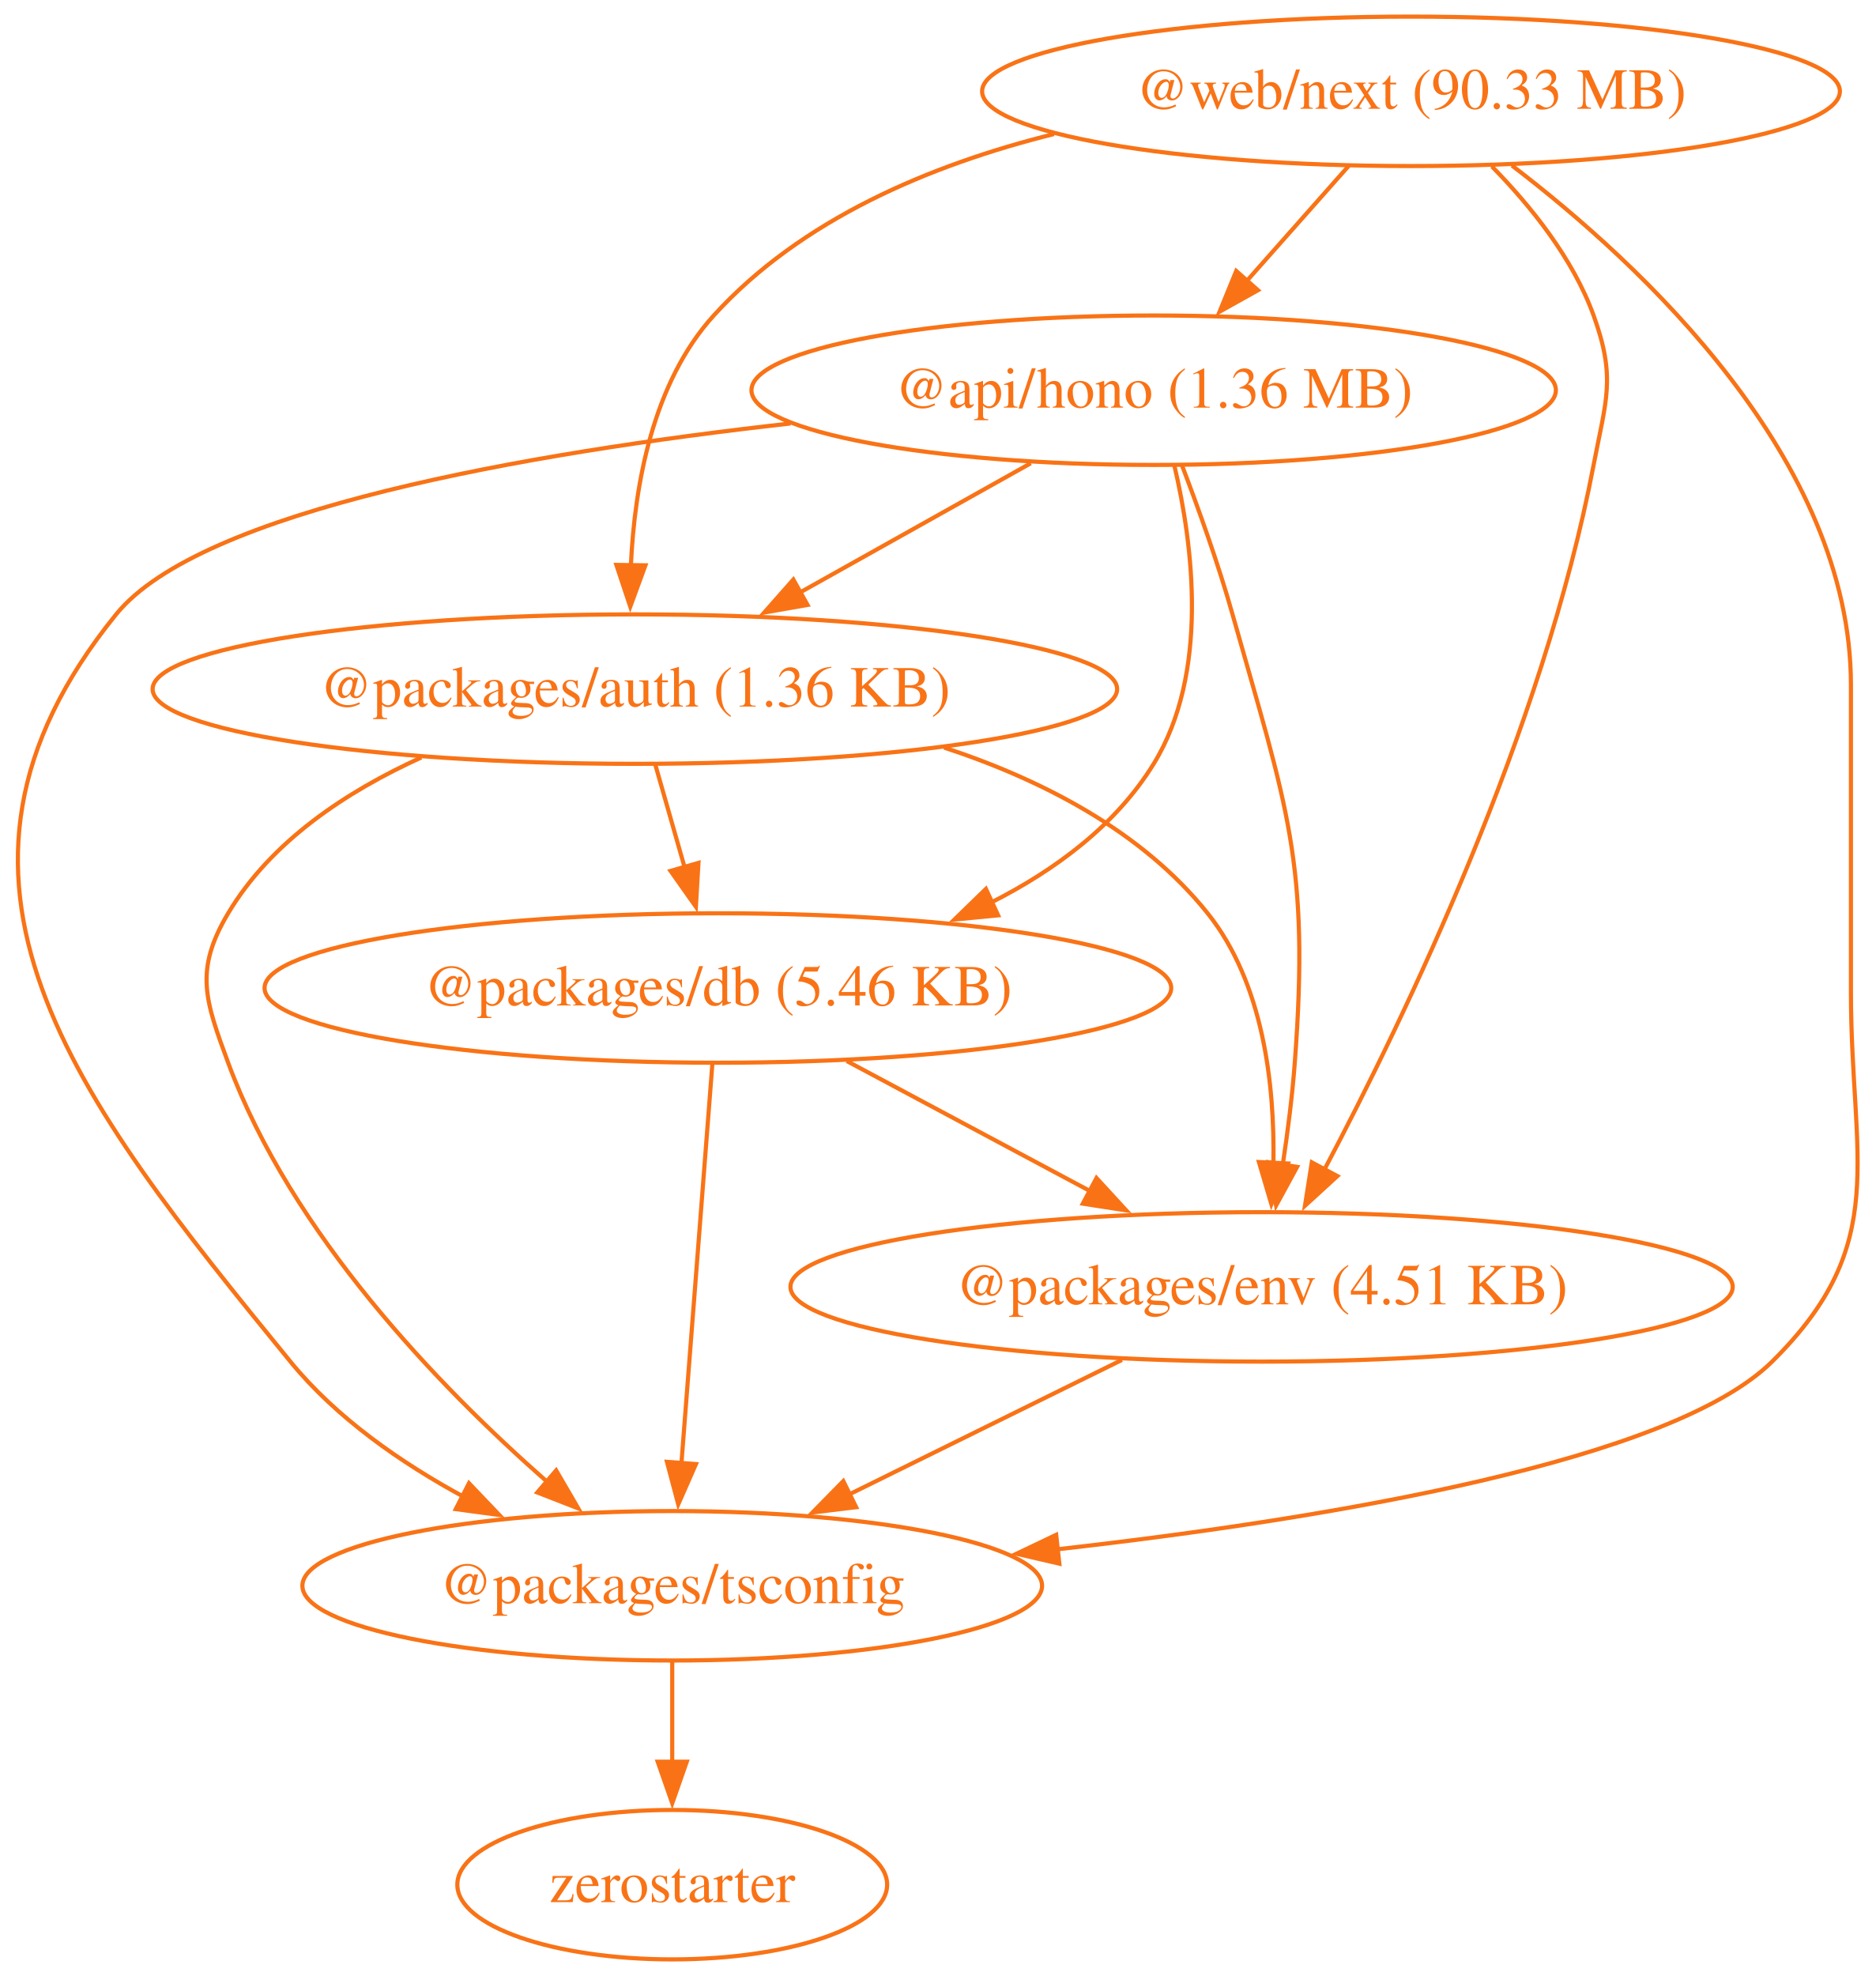
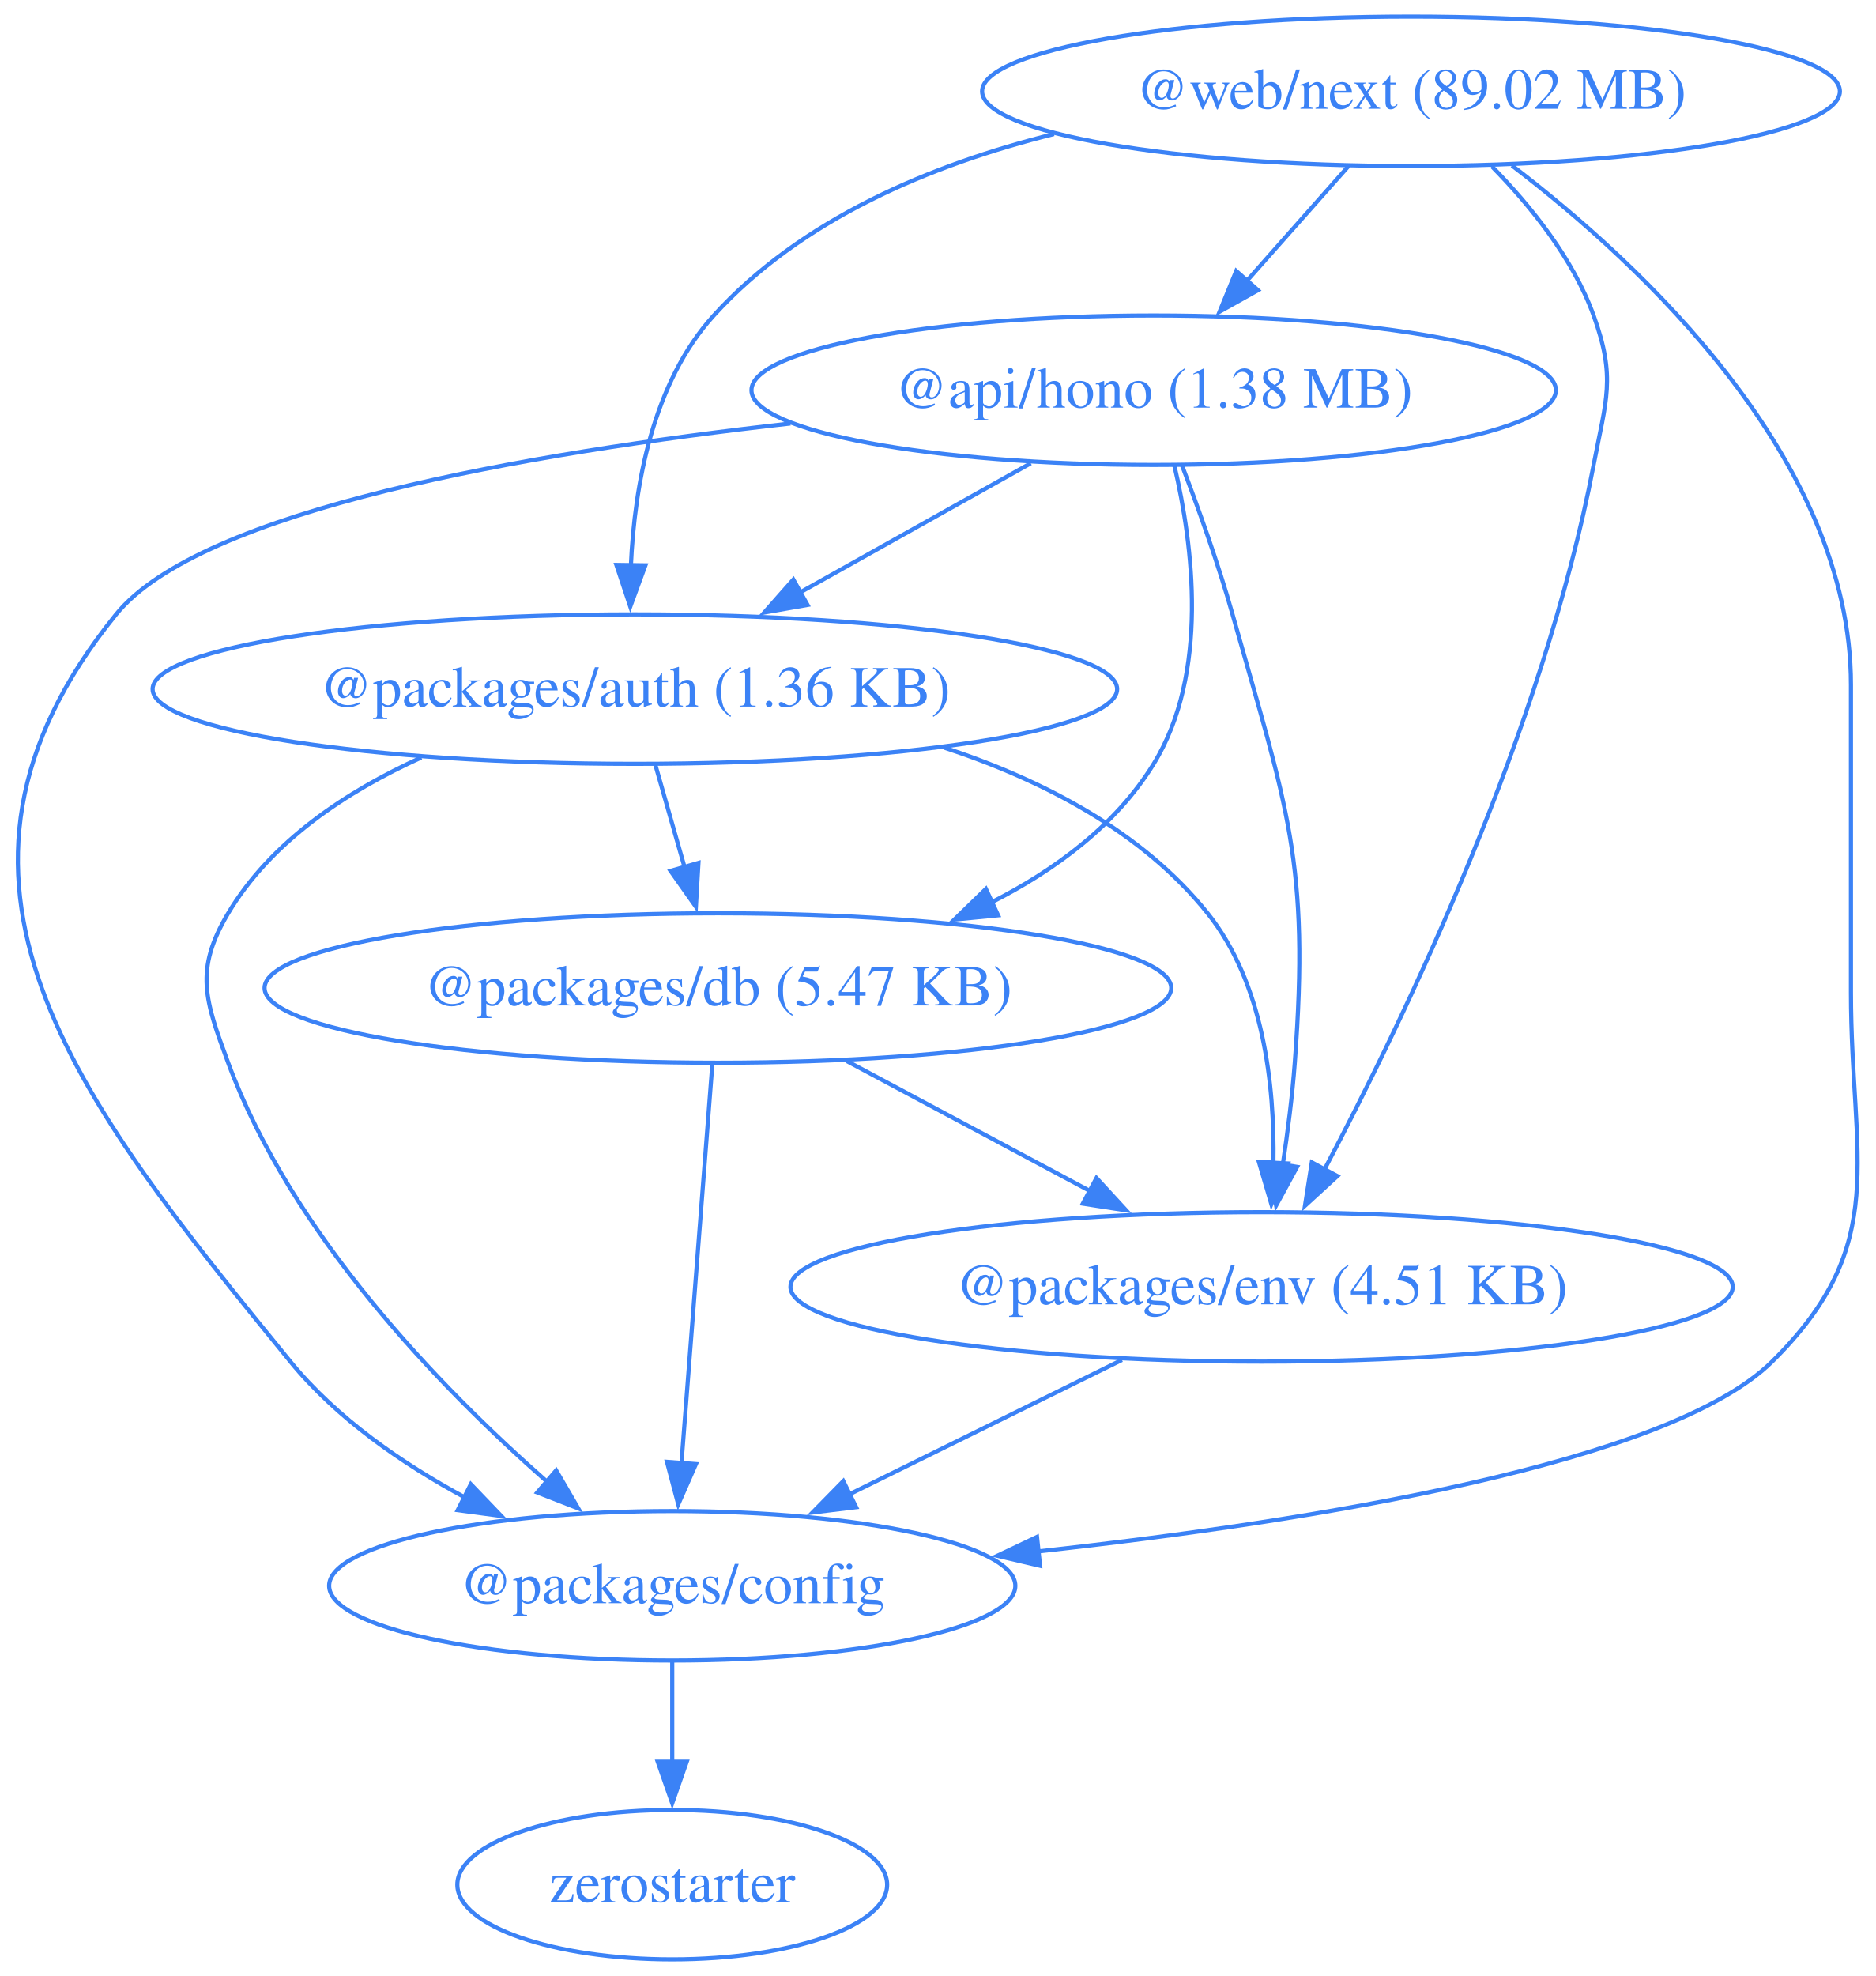
<svg xmlns="http://www.w3.org/2000/svg" width="452pt" height="476pt" viewBox="0.00 0.00 452.00 476.00">
  <g id="graph0" class="graph" transform="scale(1 1) rotate(0) translate(4 472)">
    <polygon fill="none" stroke="none" points="-4,4 -4,-472 448.42,-472 448.42,4 -4,4" />
    <g id="node1" class="node">
-       <ellipse fill="none" stroke="#f97316" cx="273.97" cy="-378" rx="96.91" ry="18" />
-       <text xml:space="preserve" text-anchor="middle" x="273.97" y="-373.8" font-family="Times,serif" font-size="14.00" fill="#f97316">@api/hono (1.36 MB)</text>
+       <ellipse fill="none" stroke="#3b82f6" cx="273.97" cy="-378" rx="96.91" ry="18" />
+       <text xml:space="preserve" text-anchor="middle" x="273.97" y="-373.8" font-family="Times,serif" font-size="14.00" fill="#3b82f6">@api/hono (1.38 MB)</text>
    </g>
    <g id="node2" class="node">
-       <ellipse fill="none" stroke="#f97316" cx="148.97" cy="-306" rx="116.2" ry="18" />
-       <text xml:space="preserve" text-anchor="middle" x="148.97" y="-301.8" font-family="Times,serif" font-size="14.00" fill="#f97316">@packages/auth (1.36 KB)</text>
+       <ellipse fill="none" stroke="#3b82f6" cx="148.97" cy="-306" rx="116.2" ry="18" />
+       <text xml:space="preserve" text-anchor="middle" x="148.97" y="-301.8" font-family="Times,serif" font-size="14.00" fill="#3b82f6">@packages/auth (1.36 KB)</text>
    </g>
    <g id="edge1" class="edge">
-       <path fill="none" stroke="#f97316" d="M244.35,-360.41C227.74,-351.11 206.79,-339.38 188.76,-329.28" />
-       <polygon fill="#f97316" stroke="#f97316" points="190.57,-326.28 180.14,-324.45 187.15,-332.39 190.57,-326.28" />
+       <path fill="none" stroke="#3b82f6" d="M244.35,-360.41C227.74,-351.11 206.79,-339.38 188.76,-329.28" />
+       <polygon fill="#3b82f6" stroke="#3b82f6" points="190.57,-326.28 180.14,-324.45 187.15,-332.39 190.57,-326.28" />
    </g>
    <g id="node3" class="node">
-       <ellipse fill="none" stroke="#f97316" cx="168.97" cy="-234" rx="109.23" ry="18" />
-       <text xml:space="preserve" text-anchor="middle" x="168.97" y="-229.8" font-family="Times,serif" font-size="14.00" fill="#f97316">@packages/db (5.46 KB)</text>
+       <ellipse fill="none" stroke="#3b82f6" cx="157.97" cy="-90" rx="82.67" ry="18" />
+       <text xml:space="preserve" text-anchor="middle" x="157.97" y="-85.8" font-family="Times,serif" font-size="14.00" fill="#3b82f6">@packages/config</text>
    </g>
    <g id="edge2" class="edge">
-       <path fill="none" stroke="#f97316" d="M278.96,-359.83C283.43,-340.78 287.42,-309.84 273.97,-288 264.89,-273.24 250.28,-262.43 234.81,-254.59" />
-       <polygon fill="#f97316" stroke="#f97316" points="236.49,-251.51 225.95,-250.49 233.55,-257.87 236.49,-251.51" />
+       <path fill="none" stroke="#3b82f6" d="M186.46,-369.99C122.81,-362.86 44.36,-349.16 23.97,-324 -27.74,-260.17 14,-207.62 65.97,-144 77.17,-130.3 92.9,-119.42 108.19,-111.18" />
+       <polygon fill="#3b82f6" stroke="#3b82f6" points="109.44,-114.47 116.78,-106.82 106.28,-108.22 109.44,-114.47" />
    </g>
    <g id="node4" class="node">
-       <ellipse fill="none" stroke="#f97316" cx="299.97" cy="-162" rx="113.52" ry="18" />
-       <text xml:space="preserve" text-anchor="middle" x="299.97" y="-157.8" font-family="Times,serif" font-size="14.00" fill="#f97316">@packages/env (4.51 KB)</text>
+       <ellipse fill="none" stroke="#3b82f6" cx="168.97" cy="-234" rx="109.23" ry="18" />
+       <text xml:space="preserve" text-anchor="middle" x="168.97" y="-229.8" font-family="Times,serif" font-size="14.00" fill="#3b82f6">@packages/db (5.47 KB)</text>
    </g>
    <g id="edge3" class="edge">
-       <path fill="none" stroke="#f97316" d="M280.75,-360.01C284.68,-349.71 289.53,-336.23 292.97,-324 306.13,-277.36 311.6,-264.32 307.97,-216 307.37,-207.99 306.27,-199.35 305.07,-191.43" />
-       <polygon fill="#f97316" stroke="#f97316" points="308.53,-190.91 303.47,-181.61 301.62,-192.04 308.53,-190.91" />
+       <path fill="none" stroke="#3b82f6" d="M278.96,-359.83C283.43,-340.78 287.42,-309.84 273.97,-288 264.89,-273.24 250.28,-262.43 234.81,-254.59" />
+       <polygon fill="#3b82f6" stroke="#3b82f6" points="236.49,-251.51 225.95,-250.49 233.55,-257.87 236.49,-251.51" />
    </g>
    <g id="node5" class="node">
-       <ellipse fill="none" stroke="#f97316" cx="157.97" cy="-90" rx="89.11" ry="18" />
-       <text xml:space="preserve" text-anchor="middle" x="157.97" y="-85.8" font-family="Times,serif" font-size="14.00" fill="#f97316">@packages/tsconfig</text>
+       <ellipse fill="none" stroke="#3b82f6" cx="299.97" cy="-162" rx="113.52" ry="18" />
+       <text xml:space="preserve" text-anchor="middle" x="299.97" y="-157.8" font-family="Times,serif" font-size="14.00" fill="#3b82f6">@packages/env (4.51 KB)</text>
    </g>
    <g id="edge4" class="edge">
-       <path fill="none" stroke="#f97316" d="M186.46,-369.99C122.81,-362.86 44.36,-349.16 23.97,-324 -27.74,-260.17 14,-207.62 65.97,-144 77.07,-130.42 92.63,-119.61 107.8,-111.39" />
-       <polygon fill="#f97316" stroke="#f97316" points="109,-114.71 116.31,-107.05 105.81,-108.47 109,-114.71" />
+       <path fill="none" stroke="#3b82f6" d="M280.75,-360.01C284.68,-349.71 289.53,-336.23 292.97,-324 306.13,-277.36 311.6,-264.32 307.97,-216 307.37,-207.99 306.27,-199.35 305.07,-191.43" />
+       <polygon fill="#3b82f6" stroke="#3b82f6" points="308.53,-190.91 303.47,-181.61 301.62,-192.04 308.53,-190.91" />
    </g>
    <g id="edge5" class="edge">
-       <path fill="none" stroke="#f97316" d="M153.92,-287.7C156.05,-280.24 158.6,-271.32 160.98,-262.97" />
-       <polygon fill="#f97316" stroke="#f97316" points="164.29,-264.14 163.67,-253.56 157.56,-262.21 164.29,-264.14" />
+       <path fill="none" stroke="#3b82f6" d="M97.51,-289.53C79.55,-281.38 61.32,-269.36 50.97,-252 42.78,-238.26 45.43,-231.01 50.97,-216 66.21,-174.77 101.78,-137.95 127.74,-115.13" />
+       <polygon fill="#3b82f6" stroke="#3b82f6" points="130,-117.8 135.33,-108.64 125.45,-112.48 130,-117.8" />
    </g>
    <g id="edge6" class="edge">
-       <path fill="none" stroke="#f97316" d="M223.48,-291.92C247.12,-284.14 271.19,-271.74 286.97,-252 300.4,-235.21 303.15,-210.75 302.82,-191.72" />
-       <polygon fill="#f97316" stroke="#f97316" points="306.32,-191.73 302.33,-181.92 299.33,-192.08 306.32,-191.73" />
+       <path fill="none" stroke="#3b82f6" d="M153.92,-287.7C156.05,-280.24 158.6,-271.32 160.98,-262.97" />
+       <polygon fill="#3b82f6" stroke="#3b82f6" points="164.29,-264.14 163.67,-253.56 157.56,-262.21 164.29,-264.14" />
    </g>
    <g id="edge7" class="edge">
-       <path fill="none" stroke="#f97316" d="M97.51,-289.53C79.55,-281.38 61.32,-269.36 50.97,-252 42.78,-238.26 45.43,-231.01 50.97,-216 66.21,-174.77 101.78,-137.95 127.74,-115.13" />
-       <polygon fill="#f97316" stroke="#f97316" points="130,-117.8 135.33,-108.64 125.45,-112.48 130,-117.8" />
+       <path fill="none" stroke="#3b82f6" d="M223.48,-291.92C247.12,-284.14 271.19,-271.74 286.97,-252 300.4,-235.21 303.15,-210.75 302.82,-191.72" />
+       <polygon fill="#3b82f6" stroke="#3b82f6" points="306.32,-191.73 302.33,-181.92 299.33,-192.08 306.32,-191.73" />
+     </g>
+     <g id="node6" class="node">
+       <ellipse fill="none" stroke="#3b82f6" cx="157.97" cy="-18" rx="51.78" ry="18" />
+       <text xml:space="preserve" text-anchor="middle" x="157.97" y="-13.8" font-family="Times,serif" font-size="14.00" fill="#3b82f6">zerostarter</text>
    </g>
    <g id="edge8" class="edge">
-       <path fill="none" stroke="#f97316" d="M200.02,-216.41C217.59,-207.02 239.79,-195.16 258.8,-185" />
-       <polygon fill="#f97316" stroke="#f97316" points="260.19,-188.23 267.36,-180.43 256.89,-182.05 260.19,-188.23" />
+       <path fill="none" stroke="#3b82f6" d="M157.97,-71.7C157.97,-64.41 157.97,-55.73 157.97,-47.54" />
+       <polygon fill="#3b82f6" stroke="#3b82f6" points="161.47,-47.62 157.97,-37.62 154.47,-47.62 161.47,-47.62" />
    </g>
    <g id="edge9" class="edge">
-       <path fill="none" stroke="#f97316" d="M167.63,-215.59C165.77,-191.61 162.4,-148.14 160.18,-119.42" />
-       <polygon fill="#f97316" stroke="#f97316" points="163.68,-119.32 159.42,-109.62 156.7,-119.86 163.68,-119.32" />
+       <path fill="none" stroke="#3b82f6" d="M167.63,-215.59C165.77,-191.61 162.4,-148.14 160.18,-119.42" />
+       <polygon fill="#3b82f6" stroke="#3b82f6" points="163.68,-119.32 159.42,-109.62 156.7,-119.86 163.68,-119.32" />
    </g>
    <g id="edge10" class="edge">
-       <path fill="none" stroke="#f97316" d="M266.32,-144.41C246.68,-134.73 221.7,-122.41 200.68,-112.05" />
-       <polygon fill="#f97316" stroke="#f97316" points="202.28,-108.94 191.77,-107.66 199.19,-115.22 202.28,-108.94" />
-     </g>
-     <g id="node6" class="node">
-       <ellipse fill="none" stroke="#f97316" cx="157.97" cy="-18" rx="51.78" ry="18" />
-       <text xml:space="preserve" text-anchor="middle" x="157.97" y="-13.8" font-family="Times,serif" font-size="14.00" fill="#f97316">zerostarter</text>
+       <path fill="none" stroke="#3b82f6" d="M200.02,-216.41C217.59,-207.02 239.79,-195.16 258.8,-185" />
+       <polygon fill="#3b82f6" stroke="#3b82f6" points="260.19,-188.23 267.36,-180.43 256.89,-182.05 260.19,-188.23" />
    </g>
    <g id="edge11" class="edge">
-       <path fill="none" stroke="#f97316" d="M157.97,-71.7C157.97,-64.41 157.97,-55.73 157.97,-47.54" />
-       <polygon fill="#f97316" stroke="#f97316" points="161.47,-47.62 157.97,-37.62 154.47,-47.62 161.47,-47.62" />
+       <path fill="none" stroke="#3b82f6" d="M266.32,-144.41C246.68,-134.73 221.7,-122.41 200.68,-112.05" />
+       <polygon fill="#3b82f6" stroke="#3b82f6" points="202.28,-108.94 191.77,-107.66 199.19,-115.22 202.28,-108.94" />
    </g>
    <g id="node7" class="node">
-       <ellipse fill="none" stroke="#f97316" cx="335.97" cy="-450" rx="103.34" ry="18" />
-       <text xml:space="preserve" text-anchor="middle" x="335.97" y="-445.8" font-family="Times,serif" font-size="14.00" fill="#f97316">@web/next (90.33 MB)</text>
+       <ellipse fill="none" stroke="#3b82f6" cx="335.97" cy="-450" rx="103.34" ry="18" />
+       <text xml:space="preserve" text-anchor="middle" x="335.97" y="-445.8" font-family="Times,serif" font-size="14.00" fill="#3b82f6">@web/next (89.02 MB)</text>
    </g>
    <g id="edge12" class="edge">
-       <path fill="none" stroke="#f97316" d="M320.97,-432.05C313.58,-423.71 304.52,-413.49 296.34,-404.25" />
-       <polygon fill="#f97316" stroke="#f97316" points="299.1,-402.09 289.85,-396.92 293.86,-406.73 299.1,-402.09" />
+       <path fill="none" stroke="#3b82f6" d="M320.97,-432.05C313.58,-423.71 304.52,-413.49 296.34,-404.25" />
+       <polygon fill="#3b82f6" stroke="#3b82f6" points="299.1,-402.09 289.85,-396.92 293.86,-406.73 299.1,-402.09" />
    </g>
    <g id="edge13" class="edge">
-       <path fill="none" stroke="#f97316" d="M249.95,-439.71C220.19,-432.31 189.06,-419.2 167.97,-396 153.26,-379.81 148.9,-355.1 148.01,-335.82" />
-       <polygon fill="#f97316" stroke="#f97316" points="151.51,-335.82 147.86,-325.87 144.51,-335.92 151.51,-335.82" />
+       <path fill="none" stroke="#3b82f6" d="M249.95,-439.71C220.19,-432.31 189.06,-419.2 167.97,-396 153.26,-379.81 148.9,-355.1 148.01,-335.82" />
+       <polygon fill="#3b82f6" stroke="#3b82f6" points="151.51,-335.82 147.86,-325.87 144.51,-335.92 151.51,-335.82" />
    </g>
    <g id="edge14" class="edge">
-       <path fill="none" stroke="#f97316" d="M355.45,-431.92C364.8,-422.4 375.02,-409.72 379.97,-396 385.41,-380.95 382.97,-375.72 379.97,-360 367.83,-296.31 334.68,-227.27 315.08,-190.21" />
-       <polygon fill="#f97316" stroke="#f97316" points="318.23,-188.69 310.42,-181.54 312.07,-192 318.23,-188.69" />
+       <path fill="none" stroke="#3b82f6" d="M360.29,-432.13C391.59,-408.22 441.97,-361.3 441.97,-307 441.97,-307 441.97,-307 441.97,-233 441.97,-192.55 451.76,-172.41 422.97,-144 398.19,-119.53 313,-105.62 245.82,-98.24" />
+       <polygon fill="#3b82f6" stroke="#3b82f6" points="246.6,-94.81 236.29,-97.23 245.86,-101.77 246.6,-94.81" />
    </g>
    <g id="edge15" class="edge">
-       <path fill="none" stroke="#f97316" d="M360.29,-432.13C391.59,-408.22 441.97,-361.3 441.97,-307 441.97,-307 441.97,-307 441.97,-233 441.97,-192.55 451.76,-172.41 422.97,-144 398.79,-120.12 317.11,-106.3 250.76,-98.79" />
-       <polygon fill="#f97316" stroke="#f97316" points="251.24,-95.33 240.92,-97.72 250.48,-102.28 251.24,-95.33" />
+       <path fill="none" stroke="#3b82f6" d="M355.45,-431.92C364.8,-422.4 375.02,-409.72 379.97,-396 385.41,-380.95 382.97,-375.72 379.97,-360 367.83,-296.31 334.68,-227.27 315.08,-190.21" />
+       <polygon fill="#3b82f6" stroke="#3b82f6" points="318.23,-188.69 310.42,-181.54 312.07,-192 318.23,-188.69" />
    </g>
  </g>
</svg>
